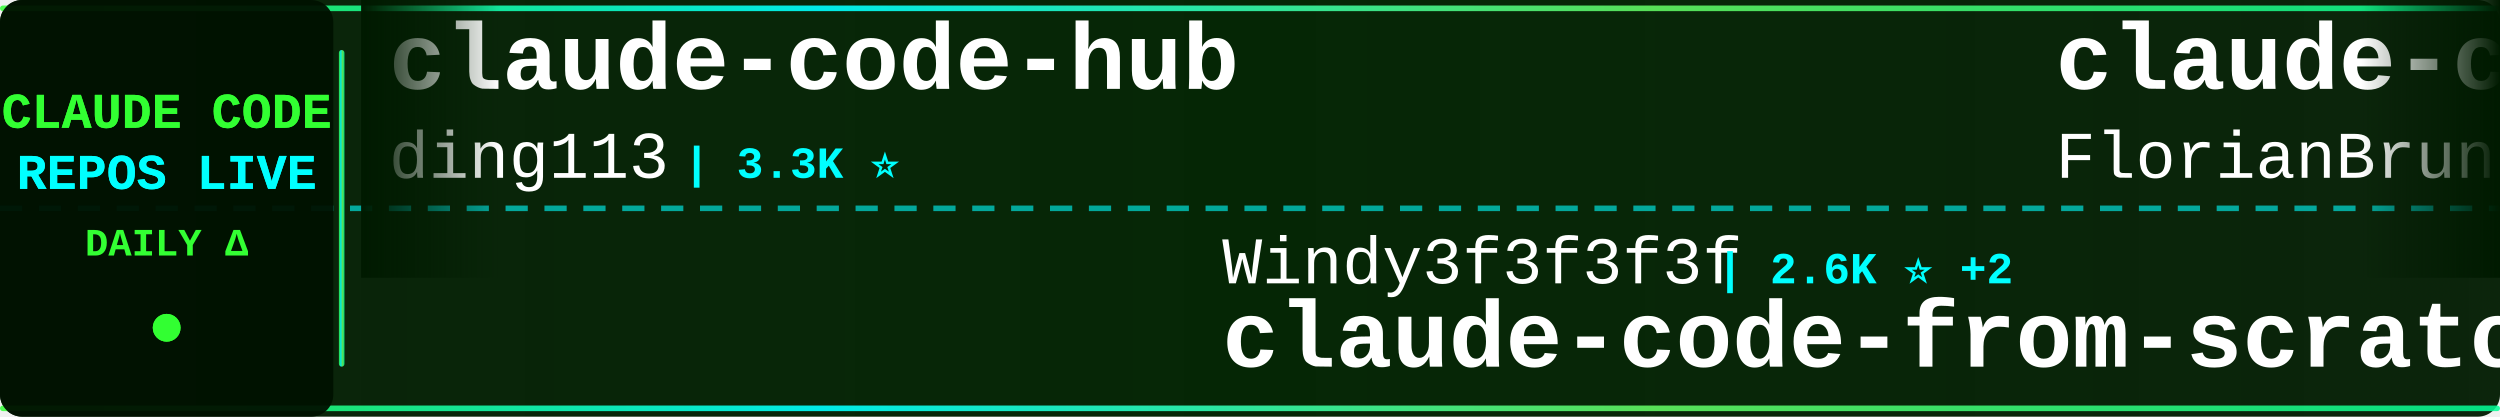
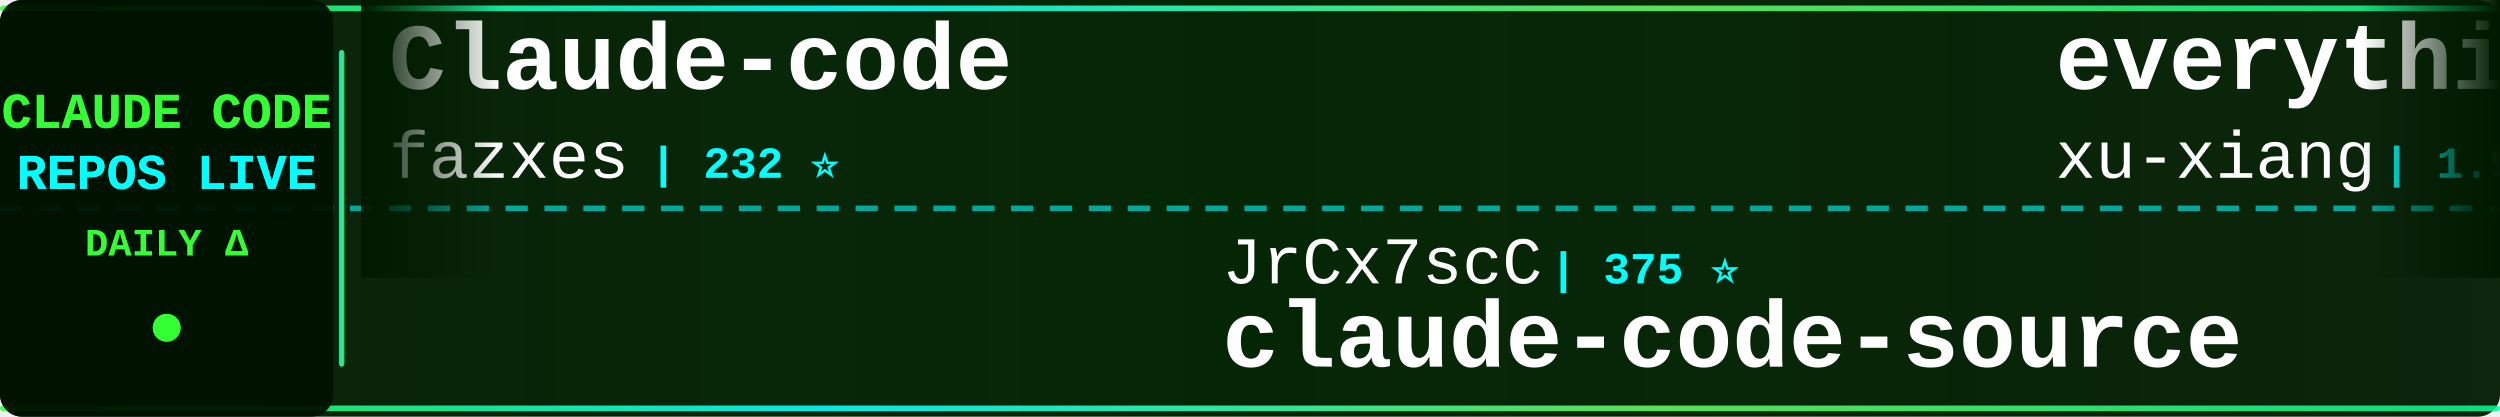
<svg xmlns="http://www.w3.org/2000/svg" width="900" height="150">
  <defs>
    <linearGradient id="tickerBg" x1="0%" y1="0%" x2="100%" y2="0%">
      <stop offset="0%" style="stop-color:#001a00;stop-opacity:0.95" />
      <stop offset="50%" style="stop-color:#002200;stop-opacity:0.98" />
      <stop offset="100%" style="stop-color:#001a00;stop-opacity:0.95" />
    </linearGradient>
    <linearGradient id="borderGrad" x1="0%" y1="0%" x2="100%" y2="0%">
      <stop offset="0%" style="stop-color:#33ff33;stop-opacity:0.85">
        <animate attributeName="stop-opacity" values="0.85;1;0.85" dur="2s" repeatCount="indefinite" />
      </stop>
      <stop offset="33%" style="stop-color:#00ffff;stop-opacity:0.9">
        <animate attributeName="stop-opacity" values="0.9;1;0.9" dur="2.2s" repeatCount="indefinite" />
      </stop>
      <stop offset="66%" style="stop-color:#66ff66;stop-opacity:0.85">
        <animate attributeName="stop-opacity" values="0.85;1;0.85" dur="1.8s" repeatCount="indefinite" />
      </stop>
      <stop offset="100%" style="stop-color:#00ff99;stop-opacity:0.85">
        <animate attributeName="stop-opacity" values="0.85;1;0.85" dur="2s" repeatCount="indefinite" />
      </stop>
    </linearGradient>
    <filter id="textGlow">
      <feGaussianBlur stdDeviation="0.1" result="coloredBlur" />
      <feMerge>
        <feMergeNode in="coloredBlur" />
        <feMergeNode in="SourceGraphic" />
      </feMerge>
    </filter>
    <filter id="metricGlow">
      <feGaussianBlur stdDeviation="0.2" result="coloredBlur" />
      <feMerge>
        <feMergeNode in="coloredBlur" />
        <feMergeNode in="SourceGraphic" />
      </feMerge>
    </filter>
    <linearGradient id="leftFade" x1="0%" y1="0%" x2="100%" y2="0%">
      <stop offset="0%" style="stop-color:#001a00;stop-opacity:1" />
      <stop offset="100%" style="stop-color:#001a00;stop-opacity:0" />
    </linearGradient>
    <linearGradient id="rightFade" x1="0%" y1="0%" x2="100%" y2="0%">
      <stop offset="0%" style="stop-color:#001a00;stop-opacity:0" />
      <stop offset="100%" style="stop-color:#001a00;stop-opacity:1" />
    </linearGradient>
  </defs>
  <rect width="900" height="150" fill="url(#tickerBg)" rx="8" />
  <rect x="0" y="2" width="900" height="2" fill="url(#borderGrad)" rx="1" />
  <rect x="0" y="146" width="900" height="2" fill="url(#borderGrad)" rx="1" />
  <line x1="0" y1="75" x2="900" y2="75" stroke="#00ffff" stroke-width="2" stroke-dasharray="8 6" opacity="0.6" />
  <rect x="0" y="0" width="120" height="150" fill="#001100" opacity="0.95" rx="8" />
  <text x="60" y="46" font-family="'Courier New', monospace" font-size="18" font-weight="bold" fill="#33ff33" text-anchor="middle" filter="url(#textGlow)">
    CLAUDE CODE
  </text>
  <text x="60" y="68" font-family="'Courier New', monospace" font-size="18" font-weight="bold" fill="#00ffff" text-anchor="middle" filter="url(#textGlow)">
    REPOS LIVE
  </text>
  <text x="60" y="92" font-family="'Courier New', monospace" font-size="14" font-weight="bold" fill="#33ff33" text-anchor="middle">
    DAILY Δ
  </text>
  <circle cx="60" cy="118" r="5" fill="#33ff33" filter="url(#metricGlow)">
    <animate attributeName="r" values="4;6;4" dur="1.5s" repeatCount="indefinite" />
    <animate attributeName="opacity" values="0.6;1;0.6" dur="1.5s" repeatCount="indefinite" />
  </circle>
  <rect x="122" y="18" width="2" height="114" fill="url(#borderGrad)" rx="1" />
  <clipPath id="tickerClip">
    <rect x="130" y="0" width="770" height="150" />
  </clipPath>
  <g clip-path="url(#tickerClip)">
    <g id="tickerItems">
      <animateTransform attributeName="transform" attributeType="XML" type="translate" from="0 0" to="-3000 0" dur="54s" repeatCount="indefinite" />
      <g transform="translate(0, 0)">
-         <text x="140" y="32" font-family="'Courier New', monospace" font-size="34" font-weight="bold" fill="#ffffff">claude-code-hub</text>
-         <text x="140" y="64" font-family="'Courier New', monospace" font-size="24" font-weight="normal" fill="#ffffff" opacity="1.0">ding113</text>
-         <text x="246" y="64" font-family="'Courier New', monospace" font-size="16" font-weight="bold" fill="#00ffff"> | 3.3K ⭐</text>
+         <text x="140" y="32" font-family="'Courier New', monospace" font-size="34" font-weight="bold" fill="#ffffff">Claude-code</text>
+         <text x="140" y="64" font-family="'Courier New', monospace" font-size="24" font-weight="normal" fill="#ffffff" opacity="1.0">fazxes</text>
+         <text x="234" y="64" font-family="'Courier New', monospace" font-size="16" font-weight="bold" fill="#00ffff"> | 232 ⭐</text>
      </g>
      <g transform="translate(300, 0)">
-         <text x="140" y="102" font-family="'Courier New', monospace" font-size="24" font-weight="normal" fill="#ffffff" opacity="1.0">Windy3f3f3f3f</text>
-         <text x="318" y="102" font-family="'Courier New', monospace" font-size="16" font-weight="bold" fill="#00ffff"> | 2.6K ⭐ +2</text>
-         <text x="140" y="132" font-family="'Courier New', monospace" font-size="34" font-weight="bold" fill="#ffffff">claude-code-from-scratch</text>
+         <text x="140" y="102" font-family="'Courier New', monospace" font-size="24" font-weight="normal" fill="#ffffff" opacity="1.0">JrCx7scC</text>
+         <text x="258" y="102" font-family="'Courier New', monospace" font-size="16" font-weight="bold" fill="#00ffff"> | 375 ⭐</text>
+         <text x="140" y="132" font-family="'Courier New', monospace" font-size="34" font-weight="bold" fill="#ffffff">claude-code-source</text>
      </g>
      <g transform="translate(600, 0)">
-         <text x="140" y="32" font-family="'Courier New', monospace" font-size="34" font-weight="bold" fill="#ffffff">claude-code-ultimate-gui...</text>
-         <text x="140" y="64" font-family="'Courier New', monospace" font-size="24" font-weight="normal" fill="#ffffff" opacity="1.0">FlorianBruniaux</text>
-         <text x="342" y="64" font-family="'Courier New', monospace" font-size="16" font-weight="bold" fill="#00ffff"> | 5.8K ⭐ +2</text>
+         <text x="140" y="32" font-family="'Courier New', monospace" font-size="34" font-weight="bold" fill="#ffffff">everything-claude-code-z...</text>
+         <text x="140" y="64" font-family="'Courier New', monospace" font-size="24" font-weight="normal" fill="#ffffff" opacity="1.0">xu-xiang</text>
+         <text x="258" y="64" font-family="'Courier New', monospace" font-size="16" font-weight="bold" fill="#00ffff"> | 1.9K ⭐ +1</text>
      </g>
      <g transform="translate(900, 0)">
-         <text x="140" y="102" font-family="'Courier New', monospace" font-size="24" font-weight="normal" fill="#ffffff" opacity="1.0">musistudio</text>
-         <text x="282" y="102" font-family="'Courier New', monospace" font-size="16" font-weight="bold" fill="#00ffff"> | 36.9K ⭐ +6</text>
-         <text x="140" y="132" font-family="'Courier New', monospace" font-size="34" font-weight="bold" fill="#ffffff">claude-code-router</text>
+         <text x="140" y="102" font-family="'Courier New', monospace" font-size="24" font-weight="normal" fill="#ffffff" opacity="1.0">Donchitos</text>
+         <text x="270" y="102" font-family="'Courier New', monospace" font-size="16" font-weight="bold" fill="#00ffff"> | 24.5K ⭐ +7</text>
+         <text x="140" y="132" font-family="'Courier New', monospace" font-size="34" font-weight="bold" fill="#ffffff">Claude-Code-Game-Studios</text>
      </g>
      <g transform="translate(1200, 0)">
-         <text x="140" y="32" font-family="'Courier New', monospace" font-size="34" font-weight="bold" fill="#ffffff">ralph-claude-code</text>
-         <text x="140" y="64" font-family="'Courier New', monospace" font-size="24" font-weight="normal" fill="#ffffff" opacity="1.0">frankbria</text>
-         <text x="270" y="64" font-family="'Courier New', monospace" font-size="16" font-weight="bold" fill="#00ffff"> | 9.6K ⭐ +1</text>
+         <text x="140" y="32" font-family="'Courier New', monospace" font-size="34" font-weight="bold" fill="#ffffff">claude-code-video-toolki...</text>
+         <text x="140" y="64" font-family="'Courier New', monospace" font-size="24" font-weight="normal" fill="#ffffff" opacity="1.0">digitalsamba</text>
+         <text x="306" y="64" font-family="'Courier New', monospace" font-size="16" font-weight="bold" fill="#00ffff"> | 2.0K ⭐</text>
      </g>
      <g transform="translate(1500, 0)">
-         <text x="140" y="102" font-family="'Courier New', monospace" font-size="24" font-weight="normal" fill="#ffffff" opacity="1.0">multica-ai</text>
-         <text x="282" y="102" font-family="'Courier New', monospace" font-size="16" font-weight="bold" fill="#00ffff"> | 207.2K ⭐ +141</text>
-         <text x="140" y="132" font-family="'Courier New', monospace" font-size="34" font-weight="bold" fill="#ffffff">andrej-karpathy-skills</text>
+         <text x="140" y="102" font-family="'Courier New', monospace" font-size="24" font-weight="normal" fill="#ffffff" opacity="1.0">oboard</text>
+         <text x="234" y="102" font-family="'Courier New', monospace" font-size="16" font-weight="bold" fill="#00ffff"> | 3.3K ⭐</text>
+         <text x="140" y="132" font-family="'Courier New', monospace" font-size="34" font-weight="bold" fill="#ffffff">claude-code-rev</text>
      </g>
      <g transform="translate(1800, 0)">
-         <text x="140" y="32" font-family="'Courier New', monospace" font-size="34" font-weight="bold" fill="#ffffff">claude-code-templates</text>
-         <text x="140" y="64" font-family="'Courier New', monospace" font-size="24" font-weight="normal" fill="#ffffff" opacity="1.0">davila7</text>
-         <text x="246" y="64" font-family="'Courier New', monospace" font-size="16" font-weight="bold" fill="#00ffff"> | 30.4K ⭐ +3</text>
+         <text x="140" y="32" font-family="'Courier New', monospace" font-size="34" font-weight="bold" fill="#ffffff">claude-code-telegram</text>
+         <text x="140" y="64" font-family="'Courier New', monospace" font-size="24" font-weight="normal" fill="#ffffff" opacity="1.0">RichardAtCT</text>
+         <text x="294" y="64" font-family="'Courier New', monospace" font-size="16" font-weight="bold" fill="#00ffff"> | 2.8K ⭐</text>
      </g>
      <g transform="translate(2100, 0)">
-         <text x="140" y="102" font-family="'Courier New', monospace" font-size="24" font-weight="normal" fill="#ffffff" opacity="1.0">SeemSeam</text>
-         <text x="258" y="102" font-family="'Courier New', monospace" font-size="16" font-weight="bold" fill="#00ffff"> | 3.5K ⭐ +2</text>
-         <text x="140" y="132" font-family="'Courier New', monospace" font-size="34" font-weight="bold" fill="#ffffff">claude_codex_bridge</text>
+         <text x="140" y="102" font-family="'Courier New', monospace" font-size="24" font-weight="normal" fill="#ffffff" opacity="1.0">edmund-io</text>
+         <text x="270" y="102" font-family="'Courier New', monospace" font-size="16" font-weight="bold" fill="#00ffff"> | 1.5K ⭐</text>
+         <text x="140" y="132" font-family="'Courier New', monospace" font-size="34" font-weight="bold" fill="#ffffff">edmunds-claude-code</text>
      </g>
      <g transform="translate(2400, 0)">
-         <text x="140" y="32" font-family="'Courier New', monospace" font-size="34" font-weight="bold" fill="#ffffff">claude-code</text>
-         <text x="140" y="64" font-family="'Courier New', monospace" font-size="24" font-weight="normal" fill="#ffffff" opacity="1.0">isboyjc</text>
-         <text x="246" y="64" font-family="'Courier New', monospace" font-size="16" font-weight="bold" fill="#00ffff"> | 162 ⭐</text>
+         <text x="140" y="32" font-family="'Courier New', monospace" font-size="34" font-weight="bold" fill="#ffffff">claude-code-my-workflow</text>
+         <text x="140" y="64" font-family="'Courier New', monospace" font-size="24" font-weight="normal" fill="#ffffff" opacity="1.0">pedrohcgs</text>
+         <text x="270" y="64" font-family="'Courier New', monospace" font-size="16" font-weight="bold" fill="#00ffff"> | 1.5K ⭐ +1</text>
      </g>
      <g transform="translate(2700, 0)">
-         <text x="140" y="102" font-family="'Courier New', monospace" font-size="24" font-weight="normal" fill="#ffffff" opacity="1.0">fuergaosi233</text>
-         <text x="306" y="102" font-family="'Courier New', monospace" font-size="16" font-weight="bold" fill="#00ffff"> | 2.8K ⭐</text>
-         <text x="140" y="132" font-family="'Courier New', monospace" font-size="34" font-weight="bold" fill="#ffffff">claude-code-proxy</text>
+         <text x="140" y="102" font-family="'Courier New', monospace" font-size="24" font-weight="normal" fill="#ffffff" opacity="1.0">sugyan</text>
+         <text x="234" y="102" font-family="'Courier New', monospace" font-size="16" font-weight="bold" fill="#00ffff"> | 1.1K ⭐</text>
+         <text x="140" y="132" font-family="'Courier New', monospace" font-size="34" font-weight="bold" fill="#ffffff">claude-code-webui</text>
      </g>
      <g transform="translate(3000, 0)">
-         <text x="140" y="32" font-family="'Courier New', monospace" font-size="34" font-weight="bold" fill="#ffffff">claude-code-hub</text>
-         <text x="140" y="64" font-family="'Courier New', monospace" font-size="24" font-weight="normal" fill="#ffffff" opacity="1.0">ding113</text>
-         <text x="246" y="64" font-family="'Courier New', monospace" font-size="16" font-weight="bold" fill="#00ffff"> | 3.3K ⭐</text>
+         <text x="140" y="32" font-family="'Courier New', monospace" font-size="34" font-weight="bold" fill="#ffffff">Claude-code</text>
+         <text x="140" y="64" font-family="'Courier New', monospace" font-size="24" font-weight="normal" fill="#ffffff" opacity="1.0">fazxes</text>
+         <text x="234" y="64" font-family="'Courier New', monospace" font-size="16" font-weight="bold" fill="#00ffff"> | 232 ⭐</text>
      </g>
      <g transform="translate(3300, 0)">
-         <text x="140" y="102" font-family="'Courier New', monospace" font-size="24" font-weight="normal" fill="#ffffff" opacity="1.0">Windy3f3f3f3f</text>
-         <text x="318" y="102" font-family="'Courier New', monospace" font-size="16" font-weight="bold" fill="#00ffff"> | 2.6K ⭐ +2</text>
-         <text x="140" y="132" font-family="'Courier New', monospace" font-size="34" font-weight="bold" fill="#ffffff">claude-code-from-scratch</text>
+         <text x="140" y="102" font-family="'Courier New', monospace" font-size="24" font-weight="normal" fill="#ffffff" opacity="1.0">JrCx7scC</text>
+         <text x="258" y="102" font-family="'Courier New', monospace" font-size="16" font-weight="bold" fill="#00ffff"> | 375 ⭐</text>
+         <text x="140" y="132" font-family="'Courier New', monospace" font-size="34" font-weight="bold" fill="#ffffff">claude-code-source</text>
      </g>
      <g transform="translate(3600, 0)">
-         <text x="140" y="32" font-family="'Courier New', monospace" font-size="34" font-weight="bold" fill="#ffffff">claude-code-ultimate-gui...</text>
-         <text x="140" y="64" font-family="'Courier New', monospace" font-size="24" font-weight="normal" fill="#ffffff" opacity="1.0">FlorianBruniaux</text>
-         <text x="342" y="64" font-family="'Courier New', monospace" font-size="16" font-weight="bold" fill="#00ffff"> | 5.8K ⭐ +2</text>
+         <text x="140" y="32" font-family="'Courier New', monospace" font-size="34" font-weight="bold" fill="#ffffff">everything-claude-code-z...</text>
+         <text x="140" y="64" font-family="'Courier New', monospace" font-size="24" font-weight="normal" fill="#ffffff" opacity="1.0">xu-xiang</text>
+         <text x="258" y="64" font-family="'Courier New', monospace" font-size="16" font-weight="bold" fill="#00ffff"> | 1.9K ⭐ +1</text>
      </g>
      <g transform="translate(3900, 0)">
-         <text x="140" y="102" font-family="'Courier New', monospace" font-size="24" font-weight="normal" fill="#ffffff" opacity="1.0">musistudio</text>
-         <text x="282" y="102" font-family="'Courier New', monospace" font-size="16" font-weight="bold" fill="#00ffff"> | 36.9K ⭐ +6</text>
-         <text x="140" y="132" font-family="'Courier New', monospace" font-size="34" font-weight="bold" fill="#ffffff">claude-code-router</text>
+         <text x="140" y="102" font-family="'Courier New', monospace" font-size="24" font-weight="normal" fill="#ffffff" opacity="1.0">Donchitos</text>
+         <text x="270" y="102" font-family="'Courier New', monospace" font-size="16" font-weight="bold" fill="#00ffff"> | 24.5K ⭐ +7</text>
+         <text x="140" y="132" font-family="'Courier New', monospace" font-size="34" font-weight="bold" fill="#ffffff">Claude-Code-Game-Studios</text>
      </g>
    </g>
  </g>
  <rect x="130" y="0" width="50" height="100" fill="url(#leftFade)" />
  <rect x="850" y="0" width="50" height="100" fill="url(#rightFade)" />
</svg>
